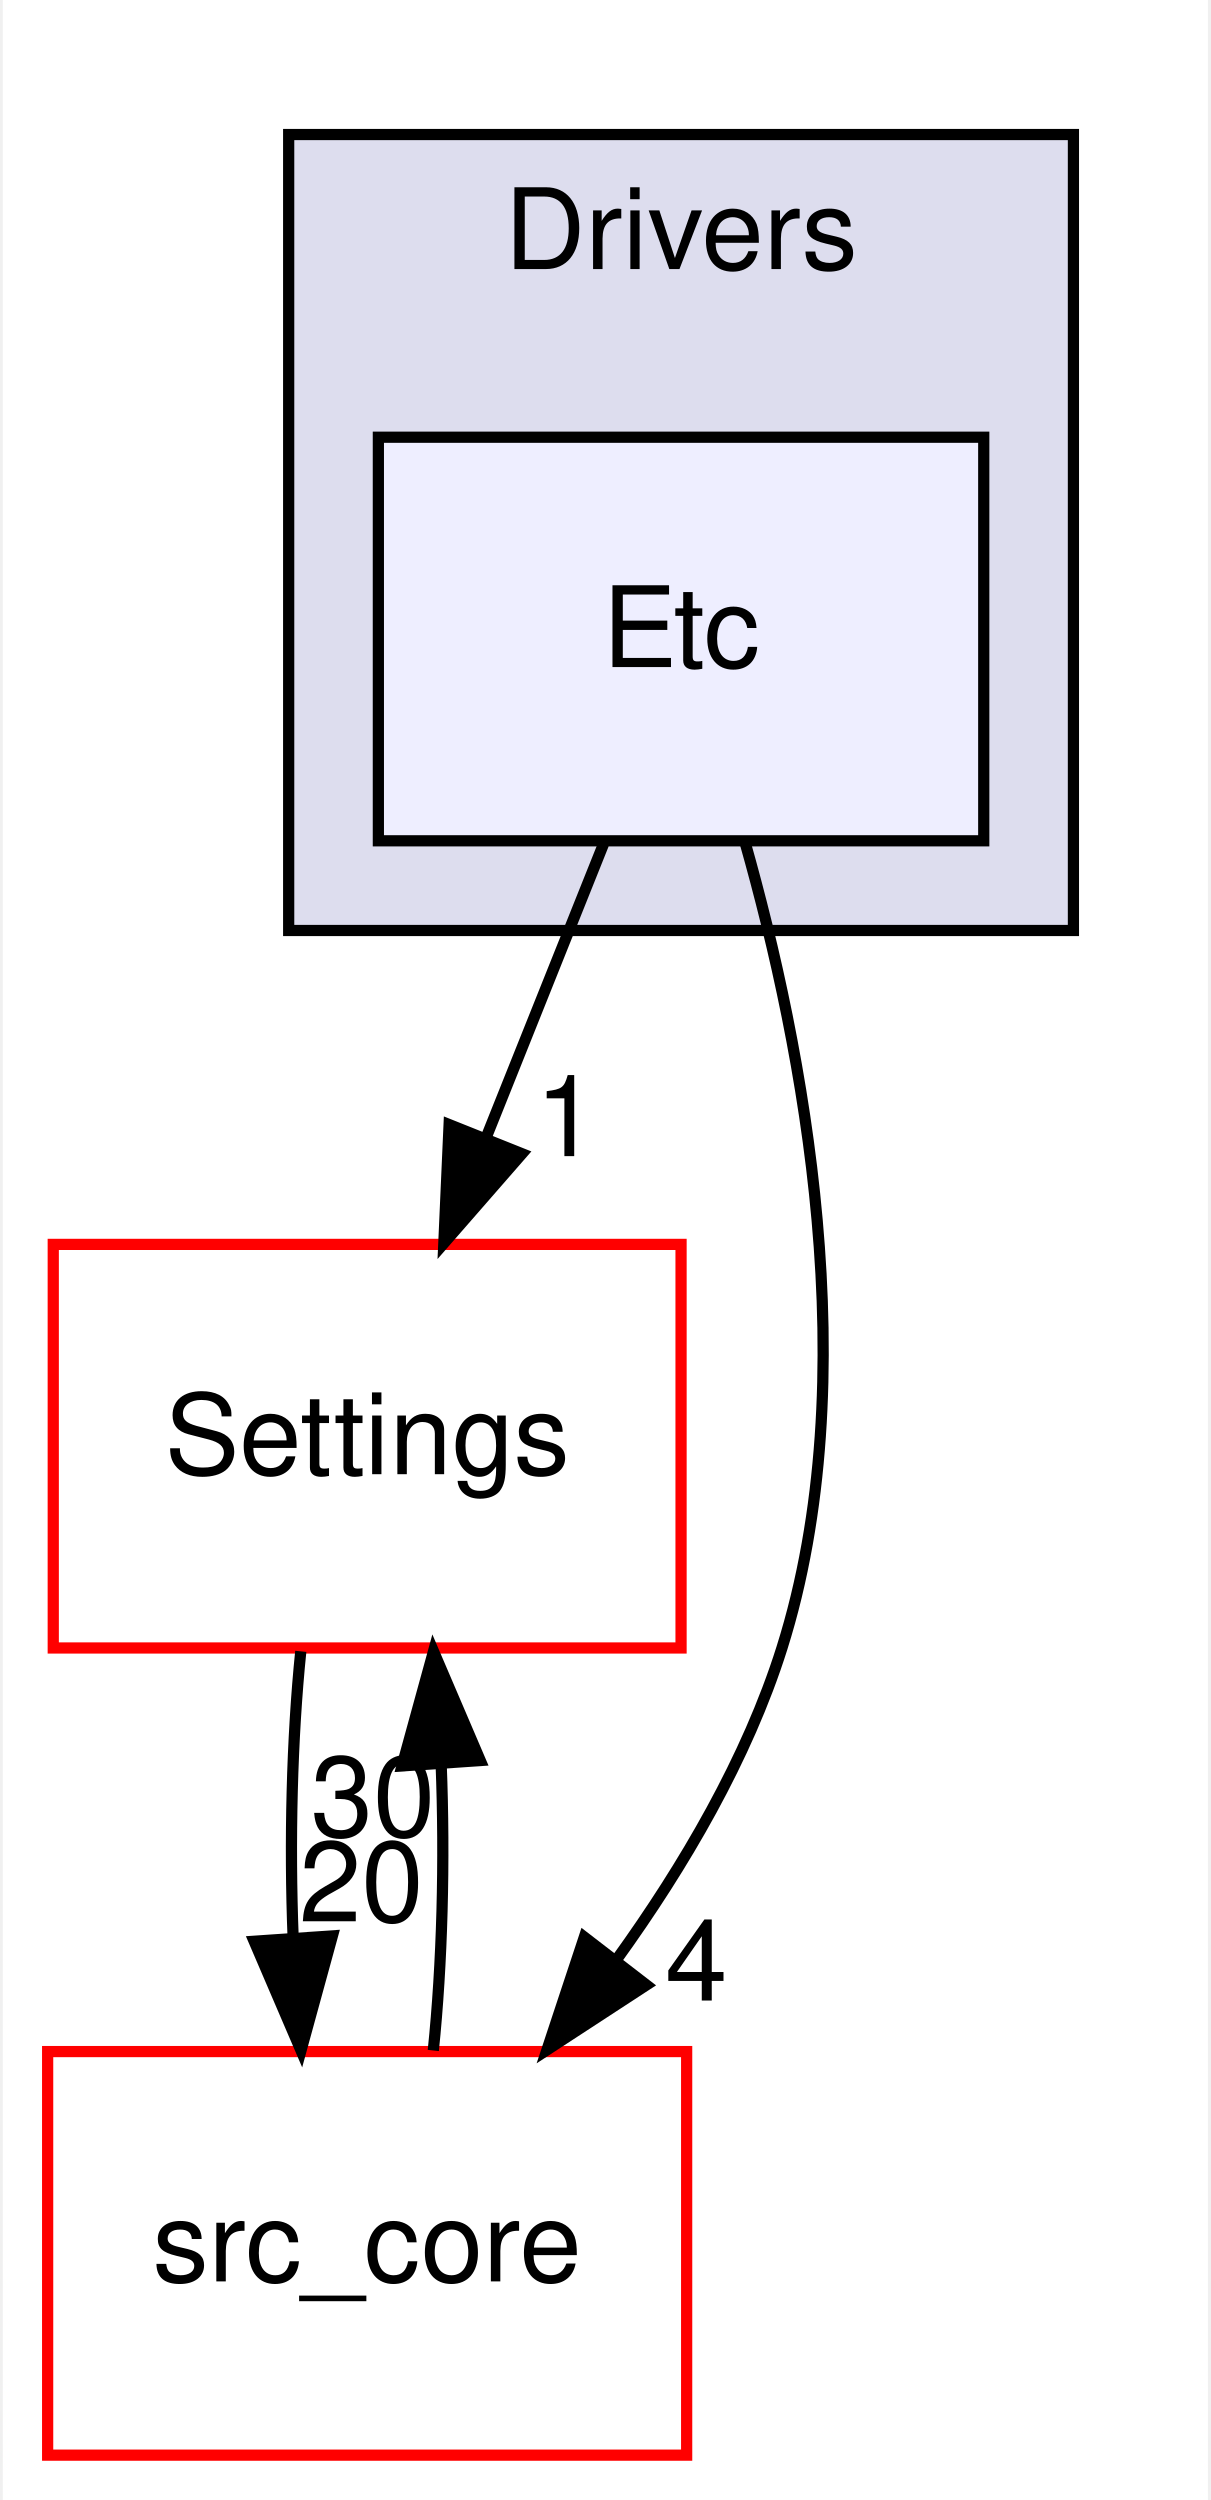
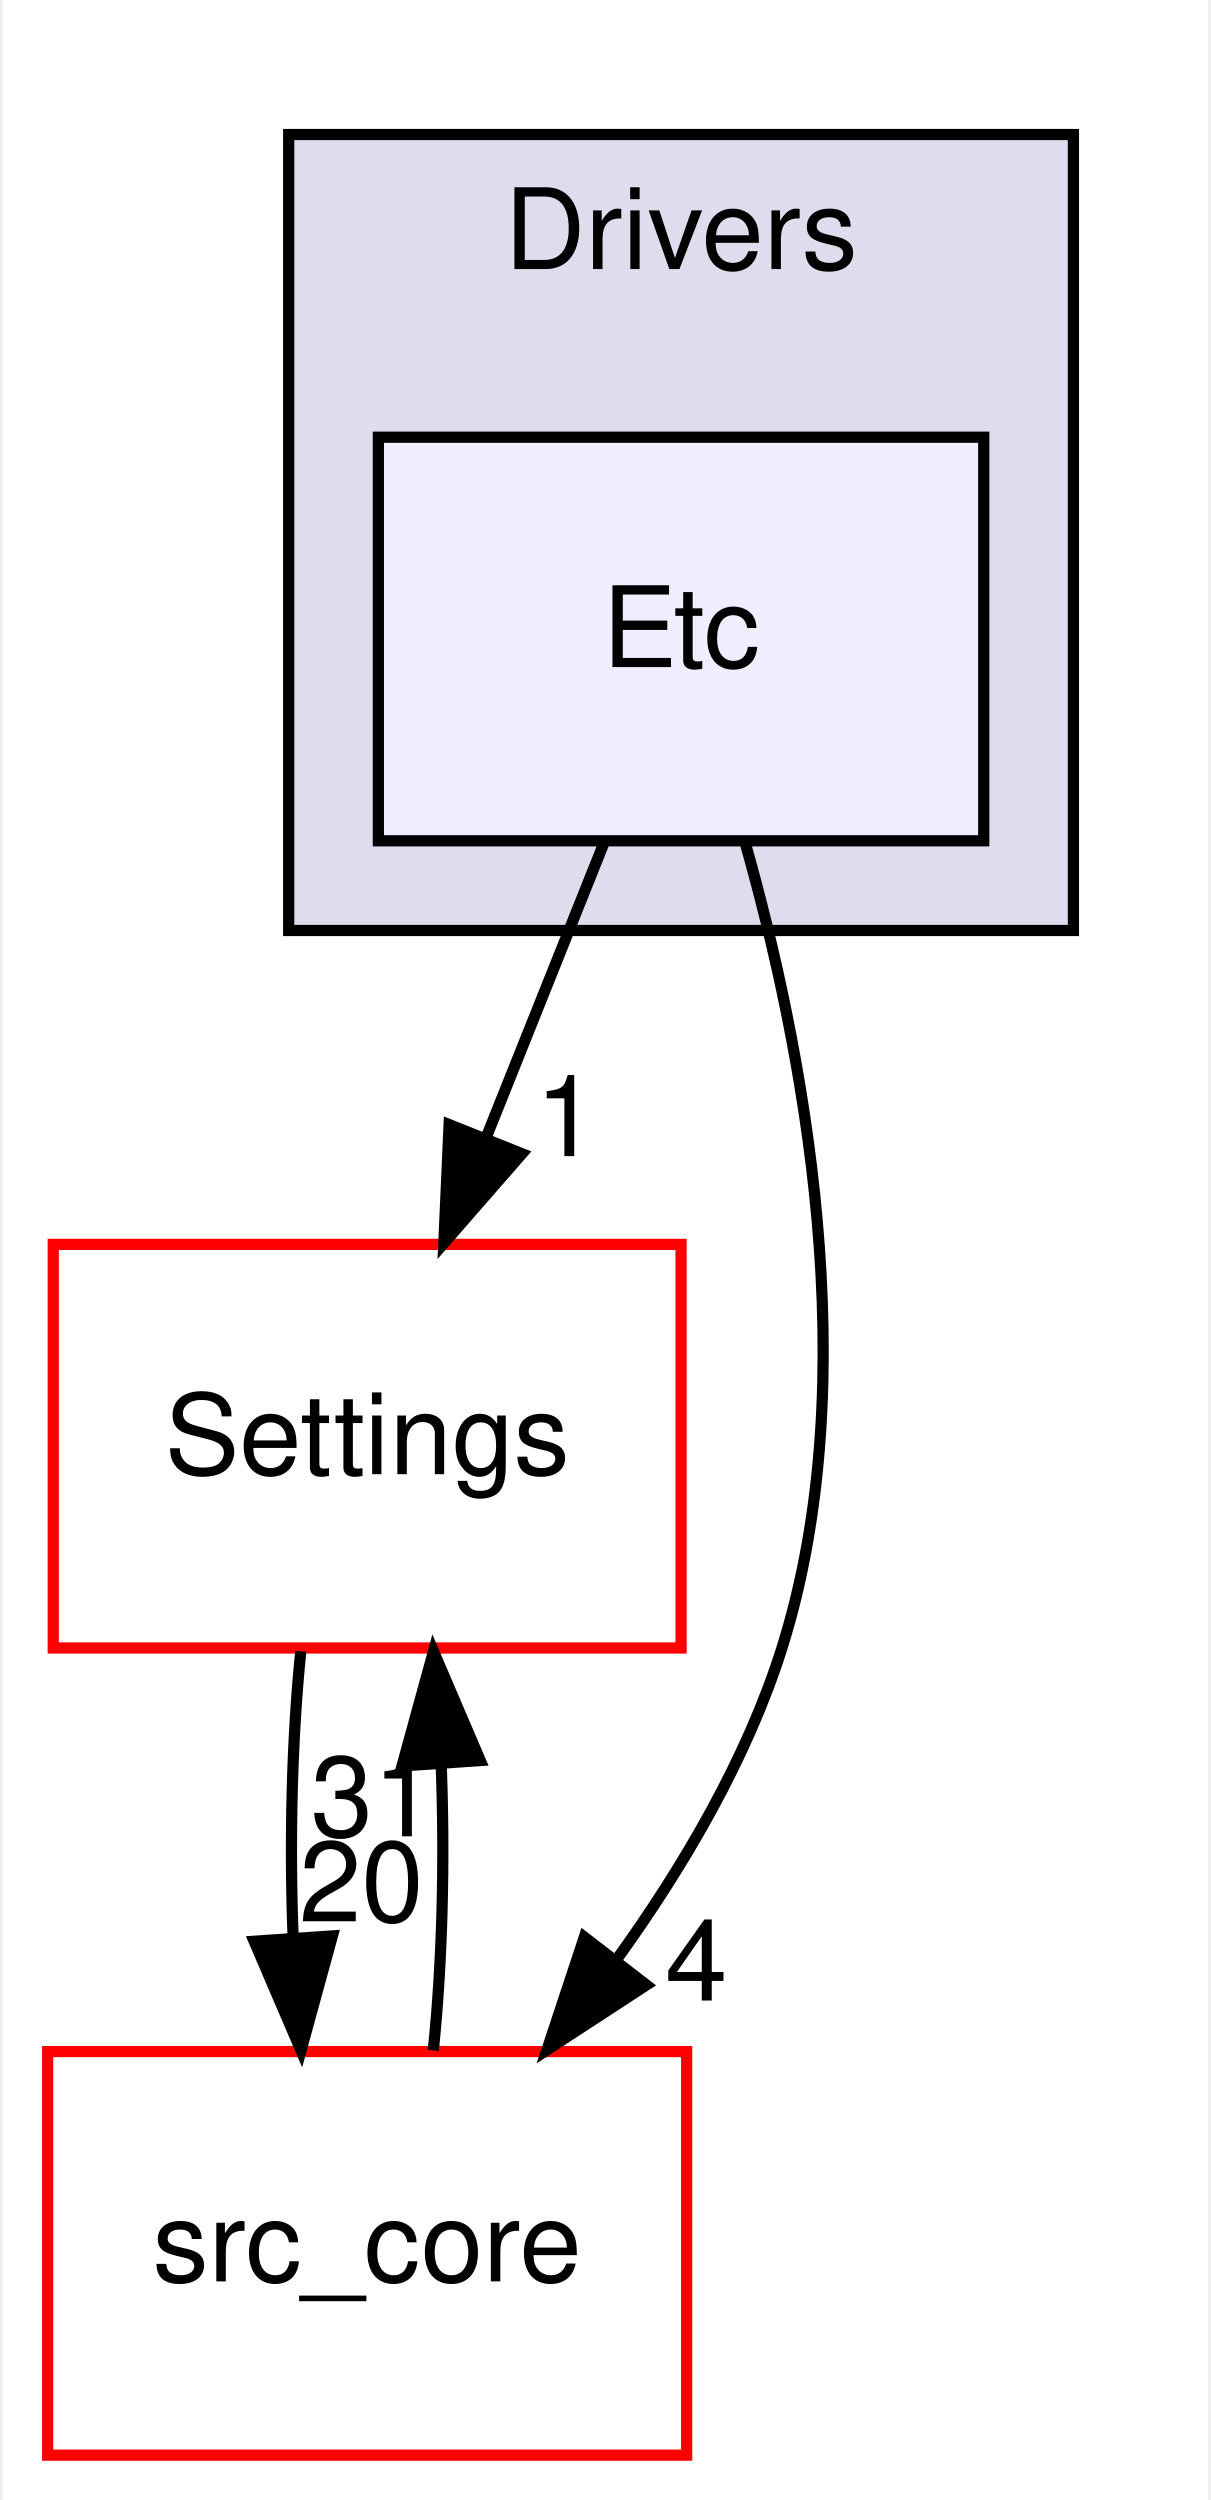
<svg xmlns="http://www.w3.org/2000/svg" xmlns:xlink="http://www.w3.org/1999/xlink" width="108pt" height="223pt" viewBox="0.00 0.00 107.50 223.00">
  <g id="graph0" class="graph" transform="scale(1 1) rotate(0) translate(4 219)">
    <polygon fill="white" stroke="transparent" points="-4,4 -4,-219 103.5,-219 103.5,4 -4,4" />
    <g id="clust1" class="cluster">
      <g id="a_clust1">
        <a xlink:href="dir_857ab89b484a44f88fda86cc6c60dfeb.html" target="_top" xlink:title="Drivers">
          <polygon fill="#ddddee" stroke="black" points="21.5,-136 21.5,-207 91.5,-207 91.5,-136 21.5,-136" />
          <text text-anchor="middle" x="56.5" y="-195" font-family="Helvetica,sans-Serif" font-size="10.00">Drivers</text>
        </a>
      </g>
    </g>
    <g id="node1" class="node">
      <g id="a_node1">
        <a xlink:href="dir_10c5304028430ac8e514a0a89169518f.html" target="_top" xlink:title="Etc">
          <polygon fill="#eeeeff" stroke="black" points="83.5,-180 29.5,-180 29.5,-144 83.5,-144 83.5,-180" />
          <text text-anchor="middle" x="56.5" y="-159.5" font-family="Helvetica,sans-Serif" font-size="10.00">Etc</text>
        </a>
      </g>
    </g>
    <g id="node2" class="node">
      <g id="a_node2">
        <a xlink:href="dir_a6c80cab417eca370553d013a38aa3d8.html" target="_top" xlink:title="Settings">
          <polygon fill="white" stroke="red" points="56.5,-108 0.5,-108 0.5,-72 56.5,-72 56.5,-108" />
          <text text-anchor="middle" x="28.5" y="-87.5" font-family="Helvetica,sans-Serif" font-size="10.00">Settings</text>
        </a>
      </g>
    </g>
    <g id="edge3" class="edge">
      <path fill="none" stroke="black" d="M49.58,-143.7C46.43,-135.81 42.62,-126.3 39.12,-117.55" />
      <polygon fill="black" stroke="black" points="42.31,-116.09 35.34,-108.1 35.81,-118.69 42.31,-116.09" />
      <g id="a_edge3-headlabel">
        <a xlink:href="dir_000029_000033.html" target="_top" xlink:title="1">
          <text text-anchor="middle" x="46.28" y="-115.87" font-family="Helvetica,sans-Serif" font-size="10.00">1</text>
        </a>
      </g>
    </g>
    <g id="node3" class="node">
      <g id="a_node3">
        <a xlink:href="dir_be63cfd930404a85b97e9333ec04cd9e.html" target="_top" xlink:title="src_core">
          <polygon fill="white" stroke="red" points="57,-36 0,-36 0,0 57,0 57,-36" />
          <text text-anchor="middle" x="28.5" y="-15.5" font-family="Helvetica,sans-Serif" font-size="10.00">src_core</text>
        </a>
      </g>
    </g>
    <g id="edge4" class="edge">
      <path fill="none" stroke="black" d="M62.21,-143.86C67.37,-125.63 73.1,-96.15 65.5,-72 62.4,-62.15 56.75,-52.53 50.78,-44.25" />
      <polygon fill="black" stroke="black" points="53.41,-41.94 44.54,-36.15 47.87,-46.21 53.41,-41.94" />
      <g id="a_edge4-headlabel">
        <a xlink:href="dir_000029_000001.html" target="_top" xlink:title="4">
          <text text-anchor="middle" x="57.86" y="-40.55" font-family="Helvetica,sans-Serif" font-size="10.00">4</text>
        </a>
      </g>
    </g>
    <g id="edge2" class="edge">
      <path fill="none" stroke="black" d="M22.58,-71.7C21.79,-63.98 21.56,-54.71 21.9,-46.11" />
      <polygon fill="black" stroke="black" points="25.4,-46.32 22.6,-36.1 18.42,-45.84 25.4,-46.32" />
      <g id="a_edge2-headlabel">
        <a xlink:href="dir_000033_000001.html" target="_top" xlink:title="20">
          <text text-anchor="middle" x="27.98" y="-47.61" font-family="Helvetica,sans-Serif" font-size="10.00">20</text>
        </a>
      </g>
    </g>
    <g id="edge1" class="edge">
      <path fill="none" stroke="black" d="M34.4,-36.1C35.2,-43.79 35.44,-53.05 35.1,-61.67" />
      <polygon fill="black" stroke="black" points="31.61,-61.48 34.42,-71.7 38.59,-61.96 31.61,-61.48" />
      <g id="a_edge1-headlabel">
-         <a xlink:href="dir_000001_000033.html" target="_top" xlink:title="30">
-           <text text-anchor="middle" x="29.02" y="-55.2" font-family="Helvetica,sans-Serif" font-size="10.00">30</text>
+         <a xlink:href="dir_000001_000033.html" target="_top" xlink:title="31">
+           <text text-anchor="middle" x="29.02" y="-55.2" font-family="Helvetica,sans-Serif" font-size="10.00">31</text>
        </a>
      </g>
    </g>
  </g>
</svg>
